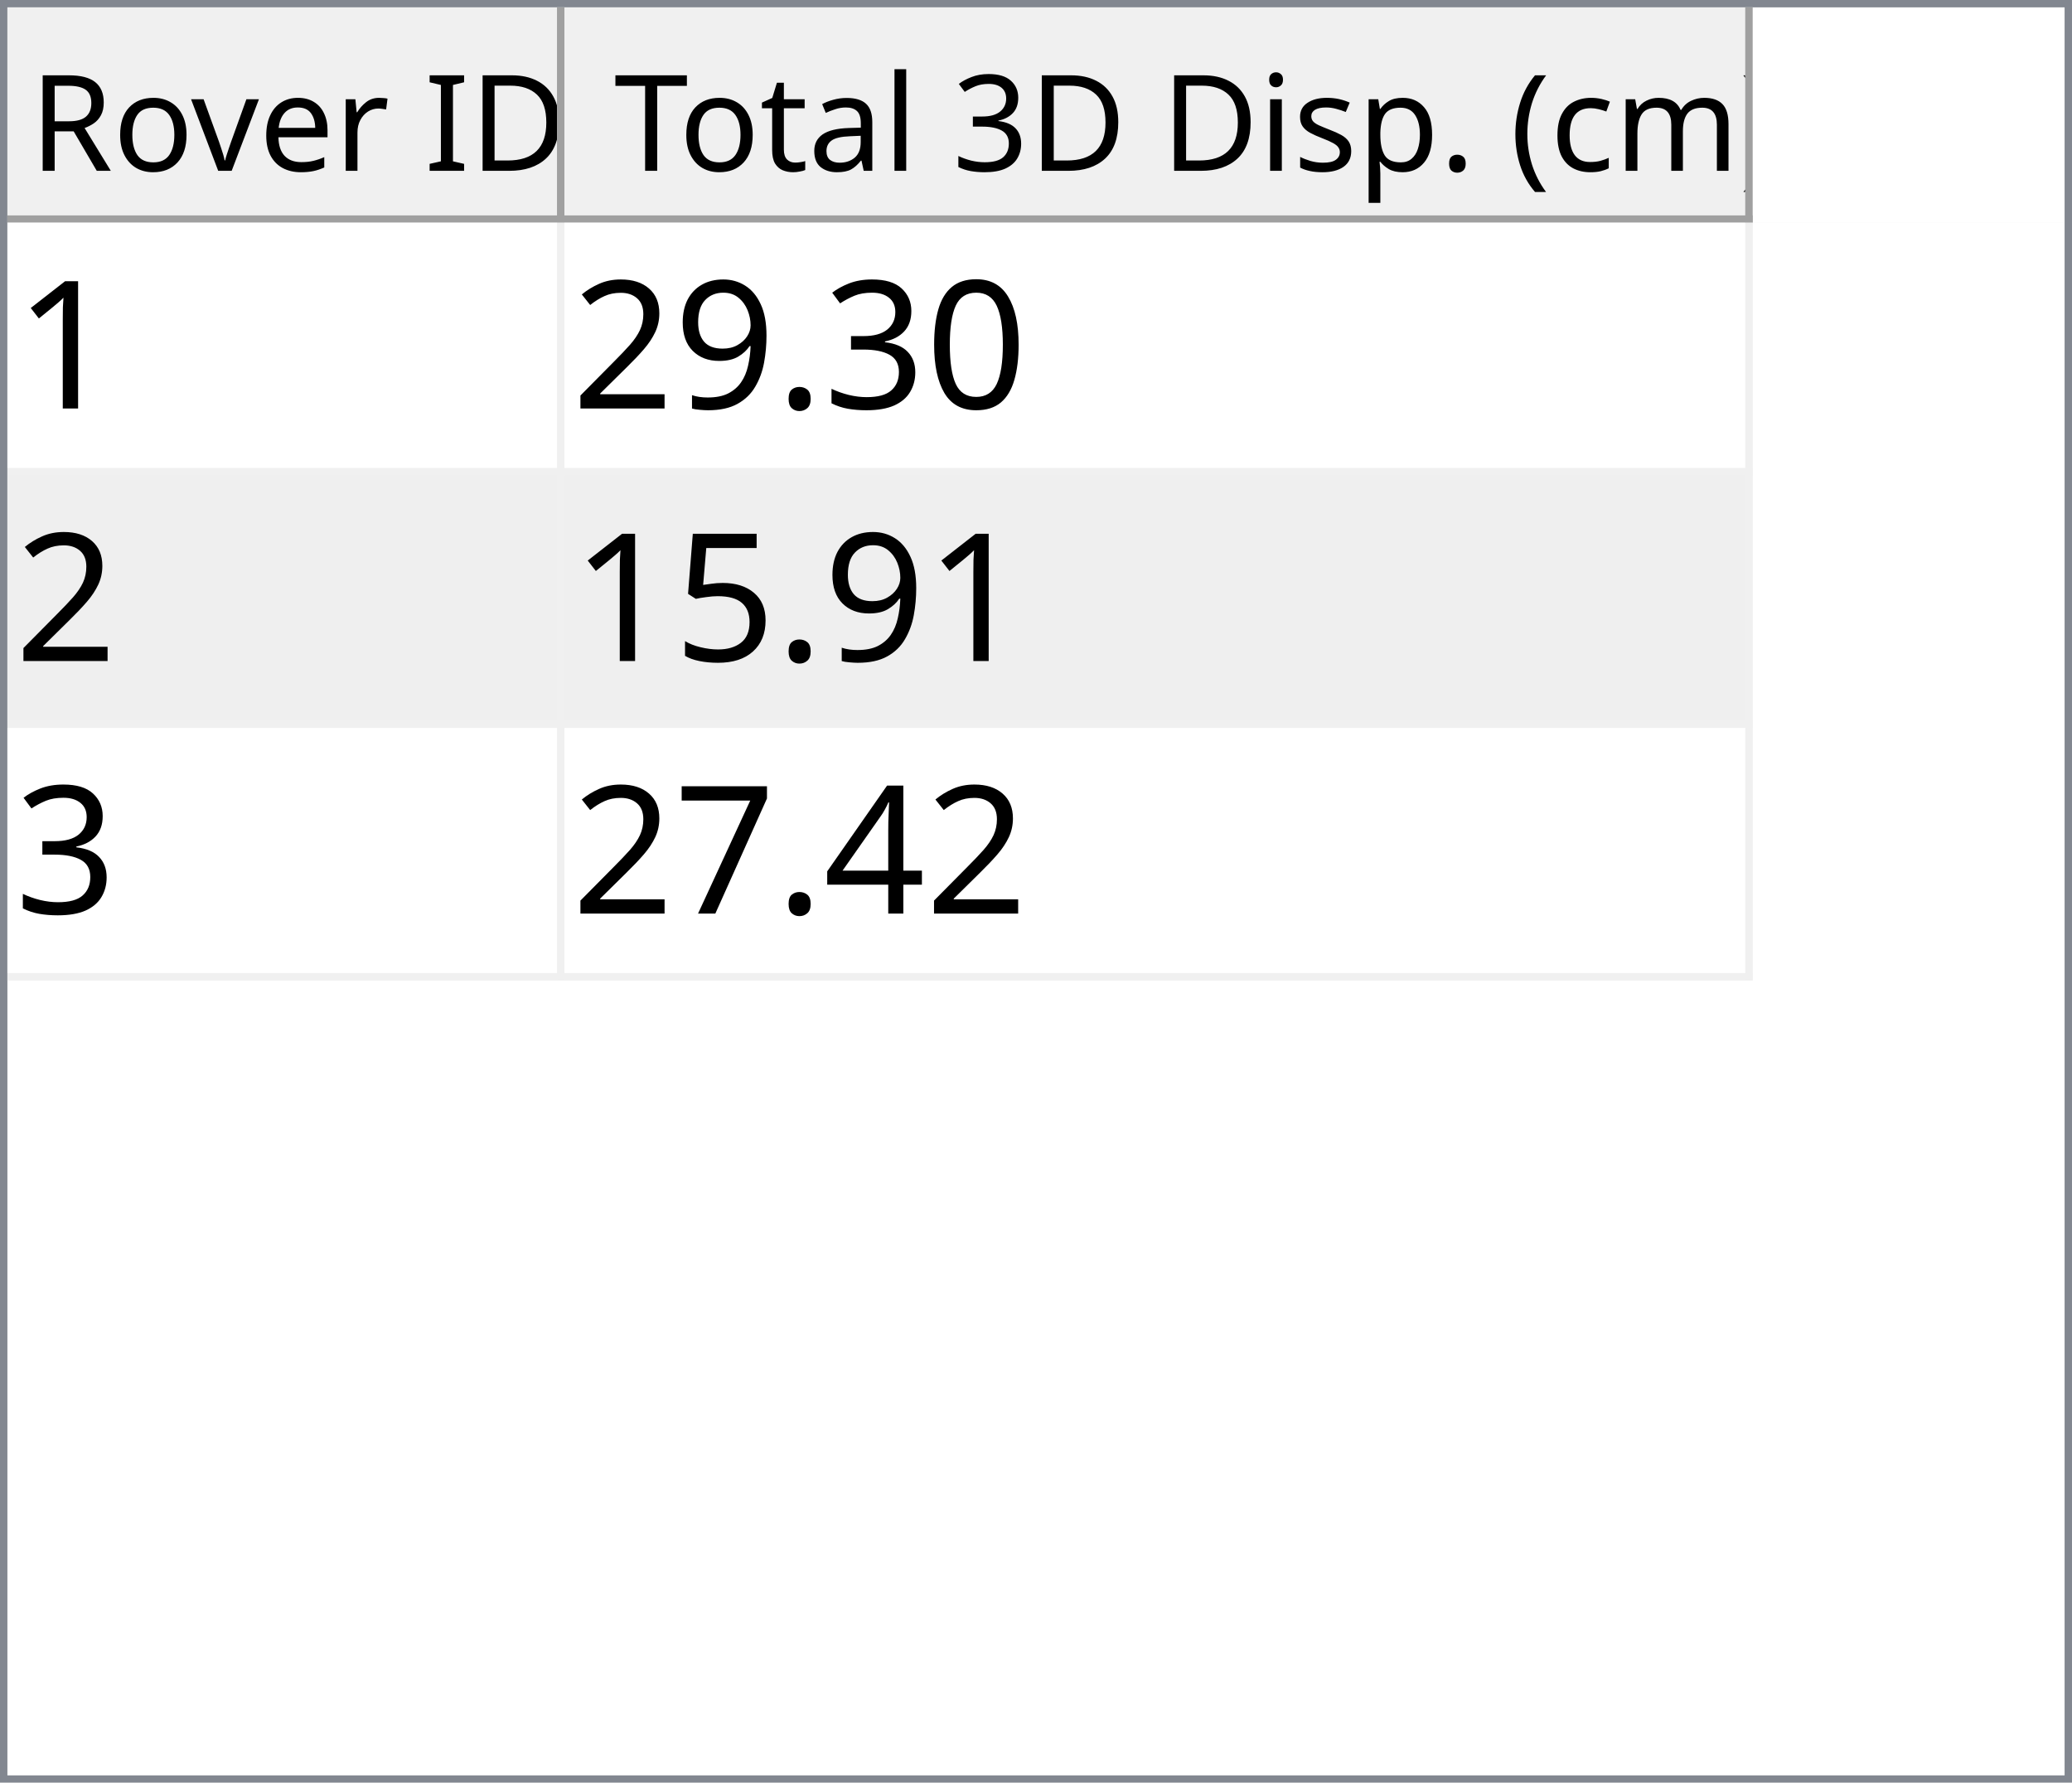
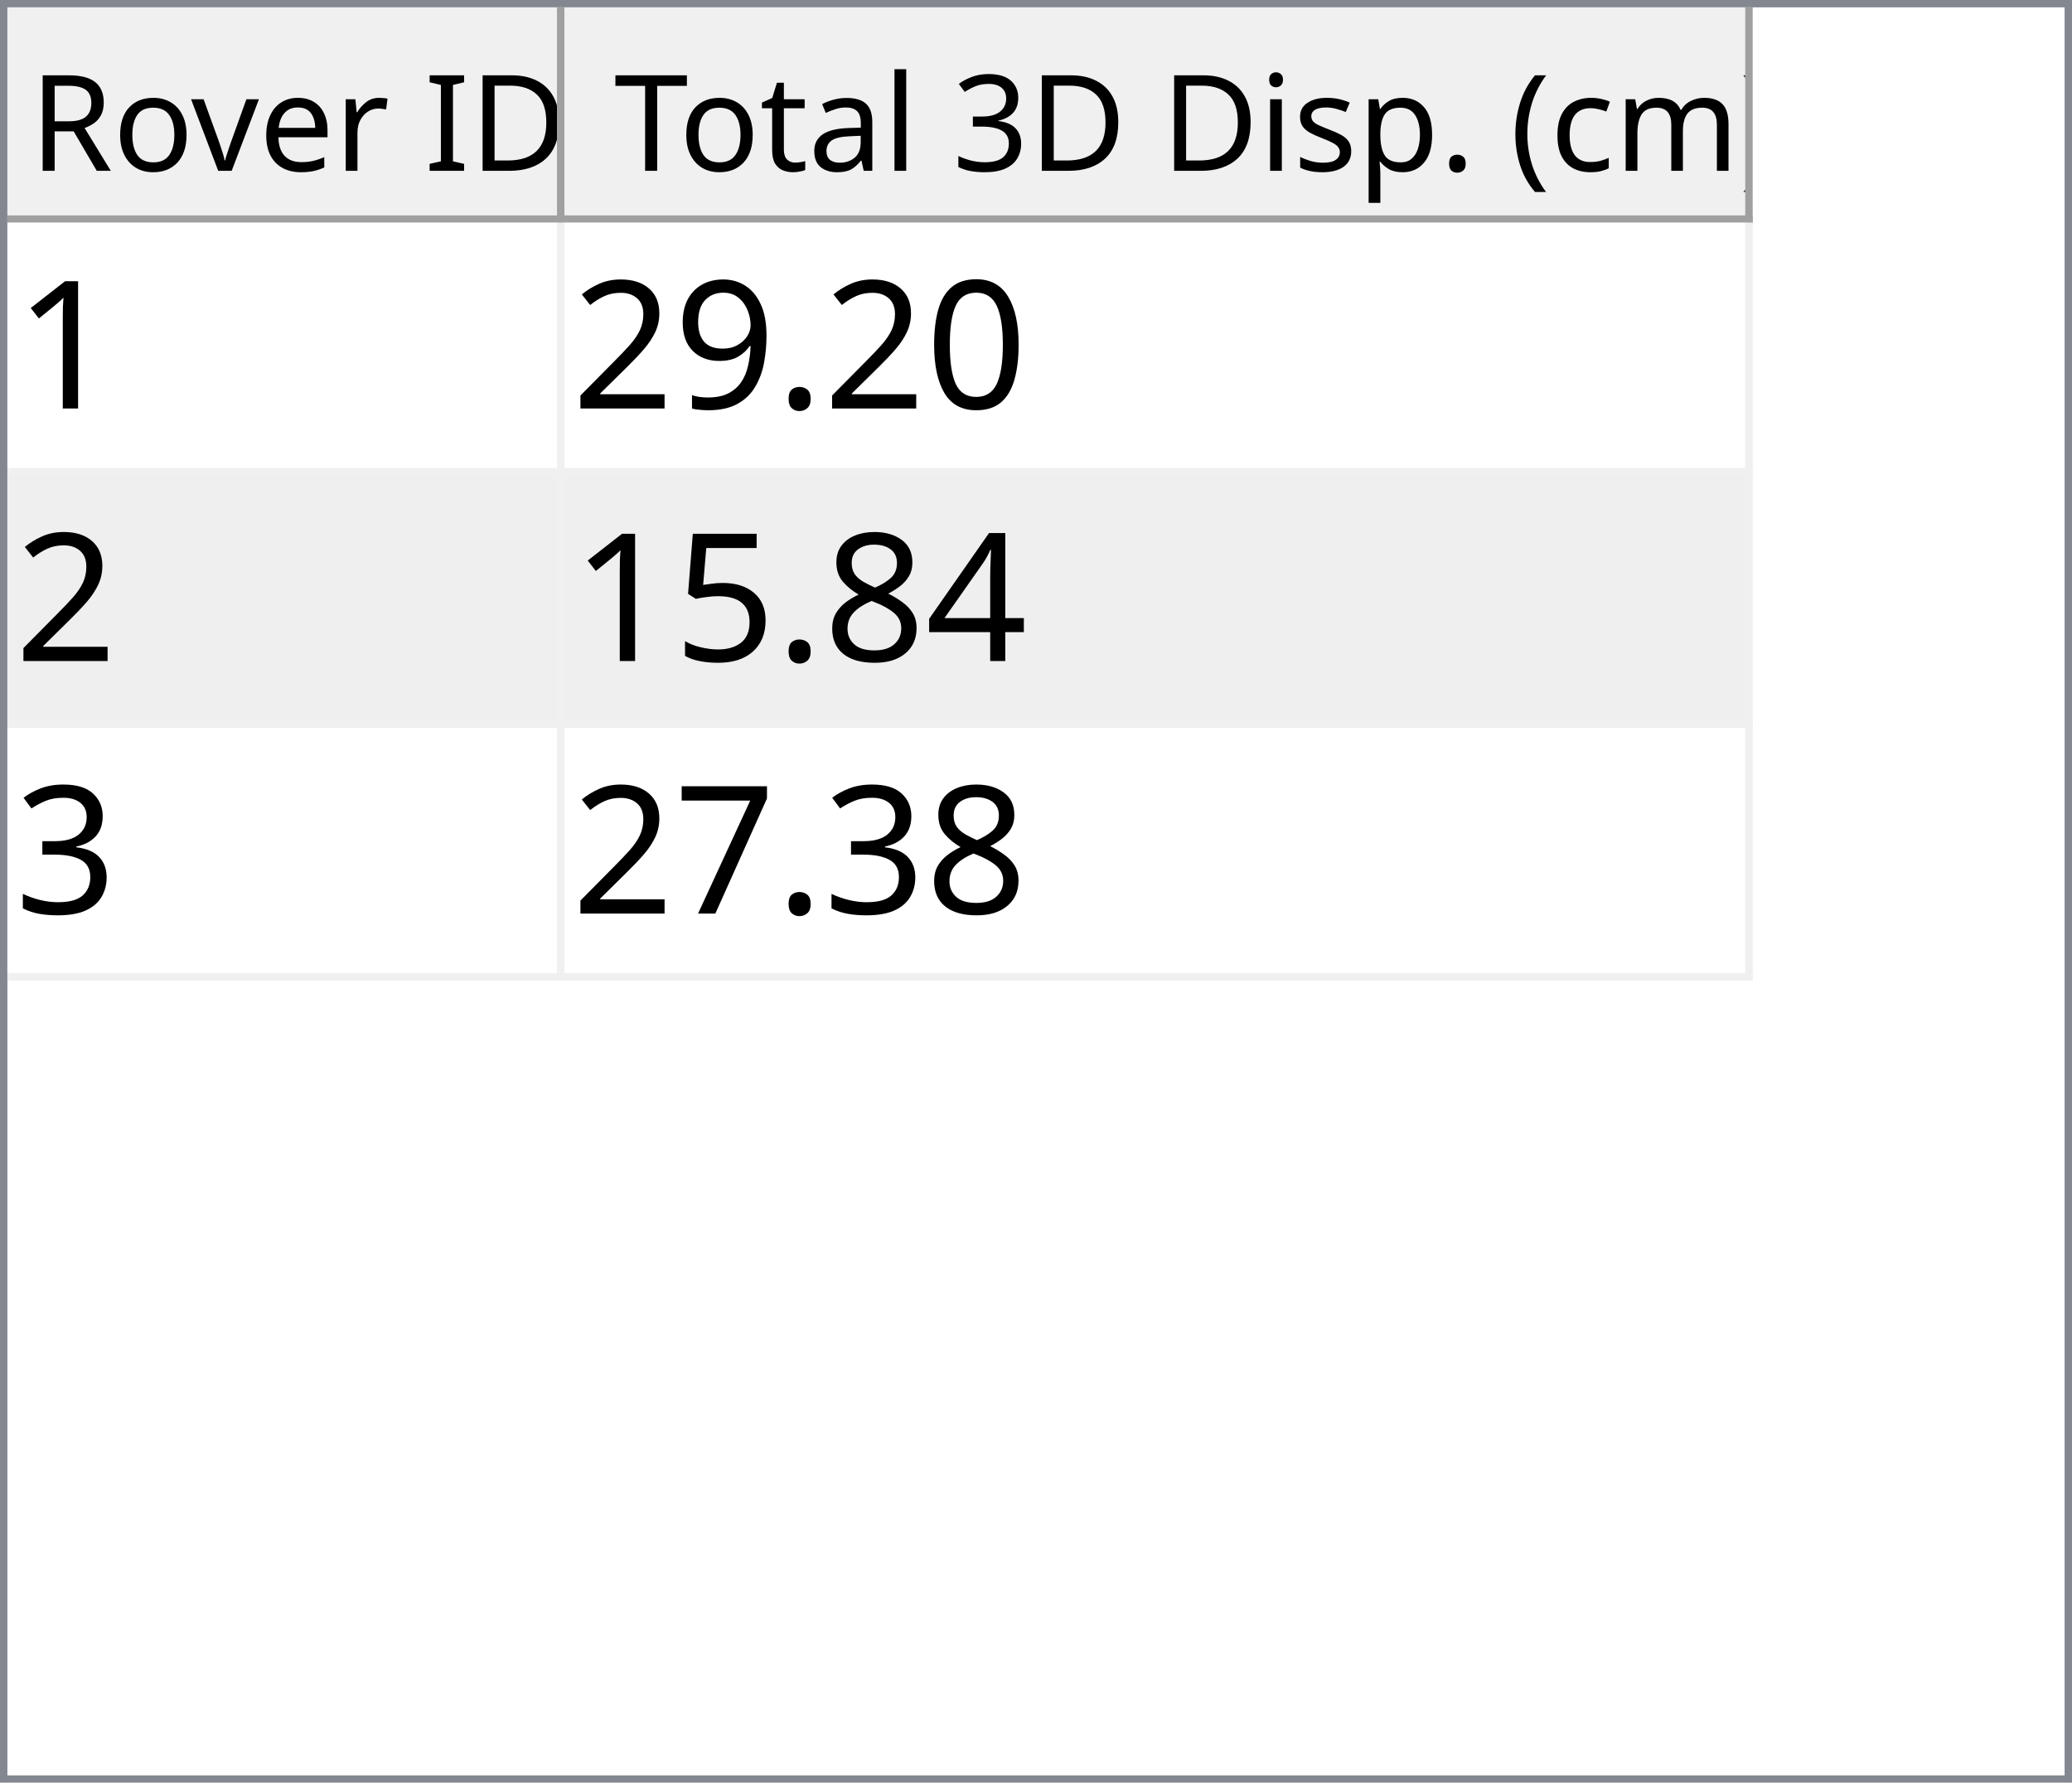
<svg xmlns="http://www.w3.org/2000/svg" style="fill-opacity:1; color-rendering:auto; color-interpolation:auto; text-rendering:auto; stroke:black; stroke-linecap:square; stroke-miterlimit:10; shape-rendering:auto; stroke-opacity:1; fill:black; stroke-dasharray:none; font-weight:normal; stroke-width:1; font-family:'Dialog'; font-style:normal; stroke-linejoin:miter; font-size:12px; stroke-dashoffset:0; image-rendering:auto;" width="279" height="240">
  <defs id="genericDefs" />
  <g>
    <defs id="defs1">
      <clipPath clipPathUnits="userSpaceOnUse" id="clipPath1">
        <path d="M0 0 L279 0 L279 240 L0 240 L0 0 Z" />
      </clipPath>
      <clipPath clipPathUnits="userSpaceOnUse" id="clipPath2">
        <path d="M0 0 L0 240 L279 240 L279 0 Z" />
      </clipPath>
      <clipPath clipPathUnits="userSpaceOnUse" id="clipPath3">
        <path d="M0 0 L0 29 L277 29 L277 0 Z" />
      </clipPath>
      <clipPath clipPathUnits="userSpaceOnUse" id="clipPath4">
        <path d="M0 0 L0 29 L75 29 L75 0 Z" />
      </clipPath>
      <clipPath clipPathUnits="userSpaceOnUse" id="clipPath5">
        <path d="M1 1 L1 28 L74 28 L74 1 Z" />
      </clipPath>
      <clipPath clipPathUnits="userSpaceOnUse" id="clipPath6">
        <path d="M0 0 L0 27 L73 27 L73 0 Z" />
      </clipPath>
      <clipPath clipPathUnits="userSpaceOnUse" id="clipPath7">
        <path d="M-0.5 -0.5 L-0.5 28.5 L74.5 28.5 L74.5 -0.5 Z" />
      </clipPath>
      <clipPath clipPathUnits="userSpaceOnUse" id="clipPath8">
        <path d="M0 0 L0 29 L160 29 L160 0 Z" />
      </clipPath>
      <clipPath clipPathUnits="userSpaceOnUse" id="clipPath9">
        <path d="M1 1 L1 28 L159 28 L159 1 Z" />
      </clipPath>
      <clipPath clipPathUnits="userSpaceOnUse" id="clipPath10">
        <path d="M0 0 L0 27 L158 27 L158 0 Z" />
      </clipPath>
      <clipPath clipPathUnits="userSpaceOnUse" id="clipPath11">
        <path d="M-0.5 -0.5 L-0.5 28.5 L159.5 28.5 L159.5 -0.5 Z" />
      </clipPath>
      <clipPath clipPathUnits="userSpaceOnUse" id="clipPath12">
        <path d="M0 0 L0 209 L277 209 L277 0 Z" />
      </clipPath>
      <clipPath clipPathUnits="userSpaceOnUse" id="clipPath13">
        <path d="M0 0 L0 102 L235 102 L235 0 Z" />
      </clipPath>
      <clipPath clipPathUnits="userSpaceOnUse" id="clipPath14">
        <path d="M-0.5 -0.5 L-0.5 101.5 L234.5 101.5 L234.5 -0.5 Z" />
      </clipPath>
      <clipPath clipPathUnits="userSpaceOnUse" id="clipPath15">
        <path d="M0 0 L0 33 L74 33 L74 0 Z" />
      </clipPath>
      <clipPath clipPathUnits="userSpaceOnUse" id="clipPath16">
        <path d="M0 0 L0 33 L159 33 L159 0 Z" />
      </clipPath>
      <font horiz-adv-x="64.551" id="font1">
        <font-face ascent="107.91" descent="25.098" units-per-em="100" style="font-style:normal; font-family:Segoe UI; font-weight:normal;" />
        <missing-glyph horiz-adv-x="64.551" d="M8.109 0 L8.109 68.266 L56.453 68.266 L56.453 0 L8.109 0 ZM15.328 7.234 L49.219 7.234 L49.219 61.031 L15.328 61.031 L15.328 7.234 Z" />
        <glyph unicode="D" horiz-adv-x="70.117" d="M9.188 0 L9.188 70.016 L28.516 70.016 Q65.531 70.016 65.531 35.891 Q65.531 19.672 55.25 9.836 Q44.969 0 27.734 0 L9.188 0 ZM17.391 62.594 L17.391 7.422 L27.828 7.422 Q41.609 7.422 49.273 14.797 Q56.938 22.172 56.938 35.688 Q56.938 62.594 28.328 62.594 L17.391 62.594 Z" />
        <glyph unicode="I" horiz-adv-x="26.611" d="M17.391 0 L9.188 0 L9.188 70.016 L17.391 70.016 L17.391 0 Z" />
        <glyph unicode=" " horiz-adv-x="27.393" d="" />
        <glyph unicode="r" horiz-adv-x="34.766" d="M34.188 41.891 Q32.078 43.5 28.125 43.5 Q23 43.5 19.555 38.672 Q16.109 33.844 16.109 25.484 L16.109 0 L8.109 0 L8.109 50 L16.109 50 L16.109 39.703 L16.312 39.703 Q18.016 44.969 21.531 47.922 Q25.047 50.875 29.391 50.875 Q32.516 50.875 34.188 50.203 L34.188 41.891 Z" />
        <glyph unicode="e" horiz-adv-x="52.295" d="M48.297 23 L12.984 23 Q13.188 14.656 17.484 10.109 Q21.781 5.562 29.297 5.562 Q37.75 5.562 44.828 11.141 L44.828 3.609 Q38.234 -1.172 27.391 -1.172 Q16.797 -1.172 10.742 5.641 Q4.688 12.453 4.688 24.812 Q4.688 36.469 11.305 43.82 Q17.922 51.172 27.734 51.172 Q37.547 51.172 42.922 44.828 Q48.297 38.484 48.297 27.203 L48.297 23 ZM40.094 29.781 Q40.047 36.719 36.75 40.578 Q33.453 44.438 27.594 44.438 Q21.922 44.438 17.969 40.383 Q14.016 36.328 13.094 29.781 L40.094 29.781 Z" />
        <glyph unicode="v" horiz-adv-x="47.9" d="M47.406 50 L27.484 0 L19.625 0 L0.688 50 L9.469 50 L22.172 13.672 Q23.578 9.672 23.922 6.688 L24.125 6.688 Q24.609 10.453 25.688 13.484 L38.969 50 L47.406 50 Z" />
        <glyph unicode="o" horiz-adv-x="58.594" d="M29 -1.172 Q17.922 -1.172 11.305 5.836 Q4.688 12.844 4.688 24.422 Q4.688 37.016 11.57 44.094 Q18.453 51.172 30.172 51.172 Q41.359 51.172 47.633 44.289 Q53.906 37.406 53.906 25.203 Q53.906 13.234 47.141 6.031 Q40.375 -1.172 29 -1.172 ZM29.594 44.438 Q21.875 44.438 17.383 39.188 Q12.891 33.938 12.891 24.703 Q12.891 15.828 17.43 10.695 Q21.969 5.562 29.594 5.562 Q37.359 5.562 41.531 10.594 Q45.703 15.625 45.703 24.906 Q45.703 34.281 41.531 39.359 Q37.359 44.438 29.594 44.438 Z" />
        <glyph unicode="R" horiz-adv-x="59.814" d="M59.375 0 L49.609 0 L37.891 19.625 Q36.281 22.359 34.766 24.289 Q33.25 26.219 31.664 27.438 Q30.078 28.656 28.25 29.219 Q26.422 29.781 24.125 29.781 L17.391 29.781 L17.391 0 L9.188 0 L9.188 70.016 L30.078 70.016 Q34.672 70.016 38.555 68.867 Q42.438 67.719 45.289 65.375 Q48.141 63.031 49.758 59.547 Q51.375 56.062 51.375 51.375 Q51.375 47.703 50.273 44.656 Q49.172 41.609 47.148 39.211 Q45.125 36.812 42.266 35.133 Q39.406 33.453 35.844 32.516 L35.844 32.328 Q37.594 31.547 38.891 30.547 Q40.188 29.547 41.359 28.18 Q42.531 26.812 43.68 25.078 Q44.828 23.344 46.234 21.047 L59.375 0 ZM17.391 62.594 L17.391 37.203 L28.516 37.203 Q31.594 37.203 34.203 38.133 Q36.812 39.062 38.719 40.797 Q40.625 42.531 41.703 45.047 Q42.781 47.562 42.781 50.688 Q42.781 56.297 39.141 59.445 Q35.5 62.594 28.609 62.594 L17.391 62.594 Z" />
        <glyph unicode=")" horiz-adv-x="30.176" d="M8.297 -15.922 L1.172 -15.922 Q16.406 2.344 16.406 26.812 Q16.406 51.469 1.078 70.016 L8.297 70.016 Q23.531 52.156 23.531 26.703 Q23.531 1.375 8.297 -15.922 Z" />
        <glyph unicode="m" horiz-adv-x="86.133" d="M79.109 0 L71.094 0 L71.094 28.719 Q71.094 37.016 68.531 40.727 Q65.969 44.438 59.906 44.438 Q54.781 44.438 51.195 39.75 Q47.609 35.062 47.609 28.516 L47.609 0 L39.594 0 L39.594 29.688 Q39.594 44.438 28.219 44.438 Q22.953 44.438 19.531 40.016 Q16.109 35.594 16.109 28.516 L16.109 0 L8.109 0 L8.109 50 L16.109 50 L16.109 42.094 L16.312 42.094 Q21.625 51.172 31.844 51.172 Q36.969 51.172 40.773 48.312 Q44.578 45.453 46 40.828 Q51.562 51.172 62.594 51.172 Q79.109 51.172 79.109 30.812 L79.109 0 Z" />
        <glyph unicode="c" horiz-adv-x="46.191" d="M42.188 2.297 Q36.422 -1.172 28.516 -1.172 Q17.828 -1.172 11.258 5.789 Q4.688 12.75 4.688 23.828 Q4.688 36.188 11.766 43.68 Q18.844 51.172 30.672 51.172 Q37.25 51.172 42.281 48.734 L42.281 40.531 Q36.719 44.438 30.375 44.438 Q22.703 44.438 17.797 38.945 Q12.891 33.453 12.891 24.516 Q12.891 15.719 17.508 10.641 Q22.125 5.562 29.891 5.562 Q36.422 5.562 42.188 9.906 L42.188 2.297 Z" />
        <glyph unicode="(" horiz-adv-x="30.176" d="M29.109 -15.922 L21.969 -15.922 Q6.844 1.375 6.844 26.703 Q6.844 52.156 21.969 70.016 L29.203 70.016 Q13.875 51.469 13.875 26.812 Q13.875 2.344 29.109 -15.922 Z" />
        <glyph unicode="." horiz-adv-x="21.68" d="M10.891 -1.078 Q8.641 -1.078 7.055 0.539 Q5.469 2.156 5.469 4.391 Q5.469 6.641 7.055 8.273 Q8.641 9.906 10.891 9.906 Q13.188 9.906 14.797 8.273 Q16.406 6.641 16.406 4.391 Q16.406 2.156 14.797 0.539 Q13.188 -1.078 10.891 -1.078 Z" />
        <glyph unicode="p" horiz-adv-x="58.789" d="M16.312 7.234 L16.109 7.234 L16.109 -23 L8.109 -23 L8.109 50 L16.109 50 L16.109 41.219 L16.312 41.219 Q22.219 51.172 33.594 51.172 Q43.266 51.172 48.688 44.461 Q54.109 37.75 54.109 26.469 Q54.109 13.922 48 6.375 Q41.891 -1.172 31.297 -1.172 Q21.578 -1.172 16.312 7.234 ZM16.109 27.391 L16.109 20.406 Q16.109 14.203 20.141 9.883 Q24.172 5.562 30.375 5.562 Q37.641 5.562 41.773 11.133 Q45.906 16.703 45.906 26.609 Q45.906 34.969 42.047 39.703 Q38.188 44.438 31.594 44.438 Q24.609 44.438 20.359 39.578 Q16.109 34.719 16.109 27.391 Z" />
        <glyph unicode="s" horiz-adv-x="42.432" d="M5.078 1.812 L5.078 10.406 Q11.625 5.562 19.484 5.562 Q30.031 5.562 30.031 12.594 Q30.031 14.594 29.125 15.992 Q28.219 17.391 26.68 18.461 Q25.141 19.531 23.07 20.383 Q21 21.234 18.609 22.172 Q15.281 23.484 12.766 24.828 Q10.25 26.172 8.57 27.859 Q6.891 29.547 6.031 31.695 Q5.172 33.844 5.172 36.719 Q5.172 40.234 6.789 42.945 Q8.406 45.656 11.086 47.484 Q13.766 49.312 17.211 50.242 Q20.656 51.172 24.312 51.172 Q30.812 51.172 35.938 48.922 L35.938 40.828 Q30.422 44.438 23.25 44.438 Q21 44.438 19.195 43.922 Q17.391 43.406 16.094 42.477 Q14.797 41.547 14.086 40.258 Q13.375 38.969 13.375 37.406 Q13.375 35.453 14.086 34.133 Q14.797 32.812 16.164 31.789 Q17.531 30.766 19.484 29.938 Q21.438 29.109 23.922 28.125 Q27.25 26.859 29.883 25.516 Q32.516 24.172 34.375 22.484 Q36.234 20.797 37.234 18.602 Q38.234 16.406 38.234 13.375 Q38.234 9.672 36.602 6.938 Q34.969 4.203 32.234 2.398 Q29.5 0.594 25.93 -0.289 Q22.359 -1.172 18.453 -1.172 Q10.75 -1.172 5.078 1.812 Z" />
        <glyph unicode="i" horiz-adv-x="24.219" d="M12.203 62.703 Q10.062 62.703 8.547 64.164 Q7.031 65.625 7.031 67.875 Q7.031 70.125 8.547 71.609 Q10.062 73.094 12.203 73.094 Q14.406 73.094 15.945 71.609 Q17.484 70.125 17.484 67.875 Q17.484 65.719 15.945 64.211 Q14.406 62.703 12.203 62.703 ZM16.109 0 L8.109 0 L8.109 50 L16.109 50 L16.109 0 Z" />
        <glyph unicode="3" horiz-adv-x="53.906" d="M46.531 19.828 Q46.531 15.094 44.75 11.211 Q42.969 7.328 39.719 4.57 Q36.469 1.812 31.93 0.297 Q27.391 -1.219 21.922 -1.219 Q11.922 -1.219 6 2.594 L6 11.188 Q13.094 5.609 22.219 5.609 Q25.875 5.609 28.828 6.539 Q31.781 7.469 33.906 9.227 Q36.031 10.984 37.18 13.477 Q38.328 15.969 38.328 19.094 Q38.328 32.812 18.797 32.812 L12.984 32.812 L12.984 39.594 L18.5 39.594 Q35.797 39.594 35.797 52.484 Q35.797 64.406 22.609 64.406 Q15.188 64.406 8.688 59.422 L8.688 67.188 Q15.375 71.188 24.609 71.188 Q29 71.188 32.57 69.969 Q36.141 68.75 38.68 66.555 Q41.219 64.359 42.609 61.281 Q44 58.203 44 54.5 Q44 40.672 30.031 36.719 L30.031 36.531 Q33.594 36.141 36.625 34.797 Q39.656 33.453 41.852 31.305 Q44.047 29.156 45.289 26.25 Q46.531 23.344 46.531 19.828 Z" />
        <glyph unicode="l" horiz-adv-x="24.219" d="M16.109 0 L8.109 0 L8.109 74.031 L16.109 74.031 L16.109 0 Z" />
        <glyph unicode="a" horiz-adv-x="50.879" d="M43.891 0 L35.891 0 L35.891 7.812 L35.688 7.812 Q30.469 -1.172 20.312 -1.172 Q12.844 -1.172 8.617 2.781 Q4.391 6.734 4.391 13.281 Q4.391 27.297 20.906 29.594 L35.891 31.688 Q35.891 44.438 25.594 44.438 Q16.547 44.438 9.281 38.281 L9.281 46.484 Q16.656 51.172 26.266 51.172 Q43.891 51.172 43.891 32.516 L43.891 0 ZM35.891 25.297 L23.828 23.641 Q18.266 22.859 15.43 20.875 Q12.594 18.891 12.594 13.875 Q12.594 10.203 15.211 7.883 Q17.828 5.562 22.172 5.562 Q28.125 5.562 32.008 9.742 Q35.891 13.922 35.891 20.312 L35.891 25.297 Z" />
        <glyph unicode="t" horiz-adv-x="33.887" d="M31.297 0.484 Q28.469 -1.078 23.828 -1.078 Q10.688 -1.078 10.688 13.578 L10.688 43.172 L2.094 43.172 L2.094 50 L10.688 50 L10.688 62.203 L18.703 64.797 L18.703 50 L31.297 50 L31.297 43.172 L18.703 43.172 L18.703 14.984 Q18.703 9.969 20.414 7.82 Q22.125 5.672 26.078 5.672 Q29.109 5.672 31.297 7.328 L31.297 0.484 Z" />
        <glyph unicode="T" horiz-adv-x="52.393" d="M50.594 62.594 L30.375 62.594 L30.375 0 L22.172 0 L22.172 62.594 L2 62.594 L2 70.016 L50.594 70.016 L50.594 62.594 Z" />
      </font>
      <font horiz-adv-x="75.0" id="font2">
        <font-face ascent="100.537" descent="21.973" units-per-em="100" style="font-style:normal; font-family:sans-serif; font-weight:normal;" />
        <missing-glyph horiz-adv-x="75.0" d="M12.5 0 L12.5 62.5 L62.5 62.5 L62.5 0 L12.5 0 ZM14.062 1.562 L60.938 1.562 L60.938 60.938 L14.062 60.938 L14.062 1.562 Z" />
        <glyph unicode="1" horiz-adv-x="55.615" d="M37.25 0 L28.469 0 L28.469 56 Q25.297 52.984 20.141 49.953 Q14.984 46.922 10.891 45.406 L10.891 53.906 Q18.266 57.375 23.781 62.305 Q29.297 67.234 31.594 71.875 L37.25 71.875 L37.25 0 Z" />
        <glyph unicode="0" horiz-adv-x="55.615" d="M4.156 35.297 Q4.156 48 6.766 55.742 Q9.375 63.484 14.523 67.68 Q19.672 71.875 27.484 71.875 Q33.25 71.875 37.594 69.555 Q41.938 67.234 44.773 62.867 Q47.609 58.5 49.219 52.227 Q50.828 45.953 50.828 35.297 Q50.828 22.703 48.242 14.969 Q45.656 7.234 40.508 3.008 Q35.359 -1.219 27.484 -1.219 Q17.141 -1.219 11.234 6.203 Q4.156 15.141 4.156 35.297 ZM13.188 35.297 Q13.188 17.672 17.312 11.836 Q21.438 6 27.484 6 Q33.547 6 37.672 11.859 Q41.797 17.719 41.797 35.297 Q41.797 52.984 37.672 58.789 Q33.547 64.594 27.391 64.594 Q21.344 64.594 17.719 59.469 Q13.188 52.938 13.188 35.297 Z" />
-         <glyph unicode="3" horiz-adv-x="55.615" d="M4.203 18.891 L12.984 20.062 Q14.5 12.594 18.141 9.297 Q21.781 6 27 6 Q33.203 6 37.477 10.297 Q41.75 14.594 41.75 20.953 Q41.75 27 37.797 30.93 Q33.844 34.859 27.734 34.859 Q25.25 34.859 21.531 33.891 L22.516 41.609 Q23.391 41.5 23.922 41.5 Q29.547 41.5 34.039 44.43 Q38.531 47.359 38.531 53.469 Q38.531 58.297 35.258 61.477 Q31.984 64.656 26.812 64.656 Q21.688 64.656 18.266 61.43 Q14.844 58.203 13.875 51.766 L5.078 53.328 Q6.688 62.156 12.398 67.016 Q18.109 71.875 26.609 71.875 Q32.469 71.875 37.398 69.359 Q42.328 66.844 44.945 62.5 Q47.562 58.156 47.562 53.266 Q47.562 48.641 45.07 44.828 Q42.578 41.016 37.703 38.766 Q44.047 37.312 47.562 32.695 Q51.078 28.078 51.078 21.141 Q51.078 11.766 44.242 5.25 Q37.406 -1.266 26.953 -1.266 Q17.531 -1.266 11.305 4.352 Q5.078 9.969 4.203 18.891 Z" />
        <glyph unicode="." horiz-adv-x="27.783" d="M9.078 0 L9.078 10.016 L19.094 10.016 L19.094 0 L9.078 0 Z" />
        <glyph unicode="9" horiz-adv-x="55.615" d="M5.469 16.547 L13.922 17.328 Q14.984 11.375 18.016 8.688 Q21.047 6 25.781 6 Q29.828 6 32.883 7.859 Q35.938 9.719 37.891 12.82 Q39.844 15.922 41.164 21.195 Q42.484 26.469 42.484 31.938 Q42.484 32.516 42.438 33.688 Q39.797 29.5 35.234 26.883 Q30.672 24.266 25.344 24.266 Q16.453 24.266 10.305 30.711 Q4.156 37.156 4.156 47.703 Q4.156 58.594 10.578 65.234 Q17 71.875 26.656 71.875 Q33.641 71.875 39.43 68.117 Q45.219 64.359 48.219 57.398 Q51.219 50.438 51.219 37.25 Q51.219 23.531 48.242 15.406 Q45.266 7.281 39.383 3.031 Q33.5 -1.219 25.594 -1.219 Q17.188 -1.219 11.867 3.445 Q6.547 8.109 5.469 16.547 ZM41.453 48.141 Q41.453 55.719 37.43 60.156 Q33.406 64.594 27.734 64.594 Q21.875 64.594 17.531 59.812 Q13.188 55.031 13.188 47.406 Q13.188 40.578 17.312 36.305 Q21.438 32.031 27.484 32.031 Q33.594 32.031 37.523 36.305 Q41.453 40.578 41.453 48.141 Z" />
        <glyph unicode="2" horiz-adv-x="55.615" d="M50.344 8.453 L50.344 0 L3.031 0 Q2.938 3.172 4.047 6.109 Q5.859 10.938 9.836 15.625 Q13.812 20.312 21.344 26.469 Q33.016 36.031 37.117 41.625 Q41.219 47.219 41.219 52.203 Q41.219 57.422 37.477 61.008 Q33.734 64.594 27.734 64.594 Q21.391 64.594 17.578 60.789 Q13.766 56.984 13.719 50.25 L4.688 51.172 Q5.609 61.281 11.664 66.578 Q17.719 71.875 27.938 71.875 Q38.234 71.875 44.242 66.164 Q50.25 60.453 50.25 52 Q50.25 47.703 48.492 43.555 Q46.734 39.406 42.656 34.812 Q38.578 30.219 29.109 22.219 Q21.188 15.578 18.945 13.211 Q16.703 10.844 15.234 8.453 L50.344 8.453 Z" />
+         <glyph unicode="4" horiz-adv-x="55.615" d="M32.328 0 L32.328 17.141 L1.266 17.141 L1.266 25.203 L33.938 71.578 L41.109 71.578 L41.109 25.203 L50.781 25.203 L50.781 17.141 L41.109 17.141 L41.109 0 L32.328 0 ZM32.328 25.203 L32.328 57.469 L9.906 25.203 L32.328 25.203 Z" />
+         <glyph unicode="8" horiz-adv-x="55.615" d="M17.672 38.812 Q12.203 40.828 9.57 44.539 Q6.938 48.25 6.938 53.422 Q6.938 61.234 12.555 66.555 Q18.172 71.875 27.484 71.875 Q36.859 71.875 42.578 66.43 Q48.297 60.984 48.297 53.172 Q48.297 48.188 45.68 44.508 Q43.062 40.828 37.75 38.812 Q44.344 36.672 47.781 31.883 Q51.219 27.094 51.219 20.453 Q51.219 11.281 44.727 5.031 Q38.234 -1.219 27.641 -1.219 Q17.047 -1.219 10.547 5.055 Q4.047 11.328 4.047 20.703 Q4.047 27.688 7.594 32.398 Q11.141 37.109 17.672 38.812 ZM15.922 53.719 Q15.922 48.641 19.195 45.414 Q22.469 42.188 27.688 42.188 Q32.766 42.188 36.016 45.383 Q39.266 48.578 39.266 53.219 Q39.266 58.062 35.914 61.359 Q32.562 64.656 27.594 64.656 Q22.562 64.656 19.242 61.43 Q15.922 58.203 15.922 53.719 ZM13.094 20.656 Q13.094 16.891 14.875 13.375 Q16.656 9.859 20.172 7.93 Q23.688 6 27.734 6 Q34.031 6 38.133 10.055 Q42.234 14.109 42.234 20.359 Q42.234 26.703 38.016 30.859 Q33.797 35.016 27.438 35.016 Q21.234 35.016 17.164 30.914 Q13.094 26.812 13.094 20.656 Z" />
        <glyph unicode="5" horiz-adv-x="55.615" d="M4.156 18.75 L13.375 19.531 Q14.406 12.797 18.141 9.398 Q21.875 6 27.156 6 Q33.5 6 37.891 10.789 Q42.281 15.578 42.281 23.484 Q42.281 31 38.062 35.352 Q33.844 39.703 27 39.703 Q22.75 39.703 19.336 37.773 Q15.922 35.844 13.969 32.766 L5.719 33.844 L12.641 70.609 L48.25 70.609 L48.25 62.203 L19.672 62.203 L15.828 42.969 Q22.266 47.469 29.344 47.469 Q38.719 47.469 45.164 40.969 Q51.609 34.469 51.609 24.266 Q51.609 14.547 45.953 7.469 Q39.062 -1.219 27.156 -1.219 Q17.391 -1.219 11.211 4.25 Q5.031 9.719 4.156 18.75 Z" />
-         <glyph unicode="4" horiz-adv-x="55.615" d="M32.328 0 L32.328 17.141 L1.266 17.141 L1.266 25.203 L33.938 71.578 L41.109 71.578 L41.109 25.203 L50.781 25.203 L50.781 17.141 L41.109 17.141 L41.109 0 L32.328 0 ZM32.328 25.203 L32.328 57.469 L9.906 25.203 L32.328 25.203 Z" />
+         <glyph unicode="3" horiz-adv-x="55.615" d="M4.203 18.891 L12.984 20.062 Q14.5 12.594 18.141 9.297 Q21.781 6 27 6 Q33.203 6 37.477 10.297 Q41.75 14.594 41.75 20.953 Q41.75 27 37.797 30.93 Q33.844 34.859 27.734 34.859 Q25.25 34.859 21.531 33.891 L22.516 41.609 Q23.391 41.5 23.922 41.5 Q29.547 41.5 34.039 44.43 Q38.531 47.359 38.531 53.469 Q38.531 58.297 35.258 61.477 Q31.984 64.656 26.812 64.656 Q21.688 64.656 18.266 61.43 Q14.844 58.203 13.875 51.766 L5.078 53.328 Q6.688 62.156 12.398 67.016 Q18.109 71.875 26.609 71.875 Q32.469 71.875 37.398 69.359 Q42.328 66.844 44.945 62.5 Q47.562 58.156 47.562 53.266 Q47.562 48.641 45.07 44.828 Q42.578 41.016 37.703 38.766 Q44.047 37.312 47.562 32.695 Q51.078 28.078 51.078 21.141 Q51.078 11.766 44.242 5.25 Q37.406 -1.266 26.953 -1.266 Q17.531 -1.266 11.305 4.352 Q5.078 9.969 4.203 18.891 Z" />
        <glyph unicode="7" horiz-adv-x="55.615" d="M4.734 62.203 L4.734 70.656 L51.078 70.656 L51.078 63.812 Q44.234 56.547 37.523 44.484 Q30.812 32.422 27.156 19.672 Q24.516 10.688 23.781 0 L14.75 0 Q14.891 8.453 18.062 20.414 Q21.234 32.375 27.172 43.484 Q33.109 54.594 39.797 62.203 L4.734 62.203 Z" />
      </font>
    </defs>
    <g style="fill:white; stroke:white;">
      <rect x="0" y="0" width="279" style="clip-path:url(#clipPath1); stroke:none;" height="240" />
    </g>
    <g style="fill:white; text-rendering:optimizeSpeed; color-rendering:optimizeSpeed; image-rendering:optimizeSpeed; shape-rendering:crispEdges; stroke:white; color-interpolation:sRGB;">
      <rect x="0" width="279" height="240" y="0" style="stroke:none;" />
      <path style="stroke:none;" d="M0 240 L279 240 L279 0 L0 0 Z" />
    </g>
    <g style="fill:rgb(240,240,240); font-size:18px; font-family:'Segoe UI'; stroke:rgb(240,240,240);">
      <rect x="0" y="0" width="279" style="clip-path:url(#clipPath2); stroke:none;" height="240" />
    </g>
    <g style="fill:rgb(130,135,144); font-size:18px; font-family:'Segoe UI'; stroke:rgb(130,135,144);">
      <path d="M0 0 L279 0 L279 240 L0 240 L0 0 ZM1 1 L278 1 L278 239 L1 239 L1 1 Z" style="fill-rule:evenodd; clip-path:url(#clipPath2); stroke:none;" />
    </g>
    <g style="fill:white; font-size:18px; font-family:'Segoe UI'; stroke:white;" transform="translate(1,1)">
      <rect x="0" y="0" width="277" style="clip-path:url(#clipPath3); stroke:none;" height="29" />
    </g>
    <g style="fill:rgb(240,240,240); font-size:18px; font-family:'Segoe UI'; stroke:rgb(240,240,240);" transform="translate(1,1)">
      <rect x="0" y="0" width="75" style="clip-path:url(#clipPath4); stroke:none;" height="29" />
    </g>
    <g style="font-family:'Segoe UI'; font-size:18px;" transform="translate(2,2)">
      <text x="2" xml:space="preserve" y="21" style="clip-path:url(#clipPath6); stroke:none;">Rover ID</text>
    </g>
    <g transform="translate(1.5,1.5)" style="fill:rgb(160,160,160); font-size:18px; font-family:'Segoe UI'; stroke:rgb(160,160,160); stroke-linejoin:bevel;">
      <line x1="74" x2="74" y1="0" style="fill:none; clip-path:url(#clipPath7);" y2="28" />
    </g>
    <g transform="matrix(1,0,0,1,1,1) translate(0.5,0.5)" style="fill:rgb(160,160,160); font-size:18px; font-family:'Segoe UI'; stroke:rgb(160,160,160); stroke-linejoin:bevel;">
      <line x1="0" x2="74" y1="28" style="fill:none; clip-path:url(#clipPath7);" y2="28" />
    </g>
    <g style="fill:rgb(240,240,240); font-size:18px; font-family:'Segoe UI'; stroke:rgb(240,240,240);" transform="translate(76,1)">
      <rect x="0" y="0" width="160" style="clip-path:url(#clipPath8); stroke:none;" height="29" />
    </g>
    <g style="font-family:'Segoe UI'; font-size:18px;" transform="translate(77,2)">
      <text x="1" xml:space="preserve" y="21" style="clip-path:url(#clipPath10); stroke:none;"> Total 3D Disp. (cm)</text>
    </g>
    <g transform="translate(76.5,1.5)" style="fill:rgb(160,160,160); font-size:18px; font-family:'Segoe UI'; stroke:rgb(160,160,160); stroke-linejoin:bevel;">
      <line x1="159" x2="159" y1="0" style="fill:none; clip-path:url(#clipPath11);" y2="28" />
    </g>
    <g transform="matrix(1,0,0,1,76,1) translate(0.5,0.5)" style="fill:rgb(160,160,160); font-size:18px; font-family:'Segoe UI'; stroke:rgb(160,160,160); stroke-linejoin:bevel;">
      <line x1="0" x2="159" y1="28" style="fill:none; clip-path:url(#clipPath11);" y2="28" />
    </g>
    <g style="fill:white; font-size:18px; font-family:'Segoe UI'; stroke:white;" transform="translate(1,30)">
      <rect x="0" y="0" width="277" style="clip-path:url(#clipPath12); stroke:none;" height="209" />
    </g>
    <g style="fill:rgb(240,240,240); font-size:24px; font-family:sans-serif; stroke:rgb(240,240,240);" transform="translate(1,30)">
      <rect x="0" y="0" width="235" style="clip-path:url(#clipPath13); stroke:none;" height="102" />
      <line transform="translate(0.5,0.5)" x1="0" x2="234" y1="33" style="clip-path:url(#clipPath14); fill:none; stroke-linejoin:bevel;" y2="33" />
    </g>
    <g transform="matrix(1,0,0,1,1,30) translate(0.5,0.5)" style="fill:rgb(240,240,240); font-size:24px; font-family:sans-serif; stroke:rgb(240,240,240); stroke-linejoin:bevel;">
      <line x1="0" x2="234" y1="67" style="fill:none; clip-path:url(#clipPath14);" y2="67" />
    </g>
    <g transform="matrix(1,0,0,1,1,30) translate(0.5,0.5)" style="fill:rgb(240,240,240); font-size:24px; font-family:sans-serif; stroke:rgb(240,240,240); stroke-linejoin:bevel;">
      <line x1="0" x2="234" y1="101" style="fill:none; clip-path:url(#clipPath14);" y2="101" />
    </g>
    <g transform="matrix(1,0,0,1,1,30) translate(0.5,0.5)" style="fill:rgb(240,240,240); font-size:24px; font-family:sans-serif; stroke:rgb(240,240,240); stroke-linejoin:bevel;">
      <line x1="74" x2="74" y1="0" style="fill:none; clip-path:url(#clipPath14);" y2="101" />
    </g>
    <g transform="matrix(1,0,0,1,1,30) translate(0.5,0.5)" style="fill:rgb(240,240,240); font-size:24px; font-family:sans-serif; stroke:rgb(240,240,240); stroke-linejoin:bevel;">
      <line x1="234" x2="234" y1="0" style="fill:none; clip-path:url(#clipPath14);" y2="101" />
    </g>
    <g style="fill:white; font-size:24px; font-family:sans-serif; stroke:white;" transform="matrix(1,0,0,1,1,30)">
      <rect x="0" y="0" width="74" style="clip-path:url(#clipPath15); stroke:none;" height="33" />
      <text x="1" y="25" style="fill:black; clip-path:url(#clipPath15); stroke:none;" xml:space="preserve">1</text>
    </g>
    <g style="fill:white; font-size:24px; font-family:sans-serif; stroke:white;" transform="matrix(1,0,0,1,1,30) translate(75,0)">
      <rect x="0" y="0" width="159" style="clip-path:url(#clipPath16); stroke:none;" height="33" />
-       <text x="1" y="25" style="fill:black; clip-path:url(#clipPath16); stroke:none;" xml:space="preserve">29.30</text>
+       <text x="1" y="25" style="fill:black; clip-path:url(#clipPath16); stroke:none;" xml:space="preserve">29.20</text>
    </g>
    <g style="fill:rgb(239,239,239); font-size:24px; font-family:sans-serif; stroke:rgb(239,239,239);" transform="matrix(1,0,0,1,1,30) translate(0,34)">
      <rect x="0" y="0" width="74" style="clip-path:url(#clipPath15); stroke:none;" height="33" />
      <text x="1" y="25" style="fill:black; clip-path:url(#clipPath15); stroke:none;" xml:space="preserve">2</text>
    </g>
    <g style="fill:rgb(239,239,239); font-size:24px; font-family:sans-serif; stroke:rgb(239,239,239);" transform="matrix(1,0,0,1,1,30) translate(75,34)">
      <rect x="0" y="0" width="159" style="clip-path:url(#clipPath16); stroke:none;" height="33" />
-       <text x="1" y="25" style="fill:black; clip-path:url(#clipPath16); stroke:none;" xml:space="preserve">15.91</text>
+       <text x="1" y="25" style="fill:black; clip-path:url(#clipPath16); stroke:none;" xml:space="preserve">15.84</text>
    </g>
    <g style="fill:white; font-size:24px; font-family:sans-serif; stroke:white;" transform="matrix(1,0,0,1,1,30) translate(0,68)">
      <rect x="0" y="0" width="74" style="clip-path:url(#clipPath15); stroke:none;" height="33" />
      <text x="1" y="25" style="fill:black; clip-path:url(#clipPath15); stroke:none;" xml:space="preserve">3</text>
    </g>
    <g style="fill:white; font-size:24px; font-family:sans-serif; stroke:white;" transform="matrix(1,0,0,1,1,30) translate(75,68)">
      <rect x="0" y="0" width="159" style="clip-path:url(#clipPath16); stroke:none;" height="33" />
-       <text x="1" y="25" style="fill:black; clip-path:url(#clipPath16); stroke:none;" xml:space="preserve">27.42</text>
+       <text x="1" y="25" style="fill:black; clip-path:url(#clipPath16); stroke:none;" xml:space="preserve">27.38</text>
    </g>
  </g>
</svg>
